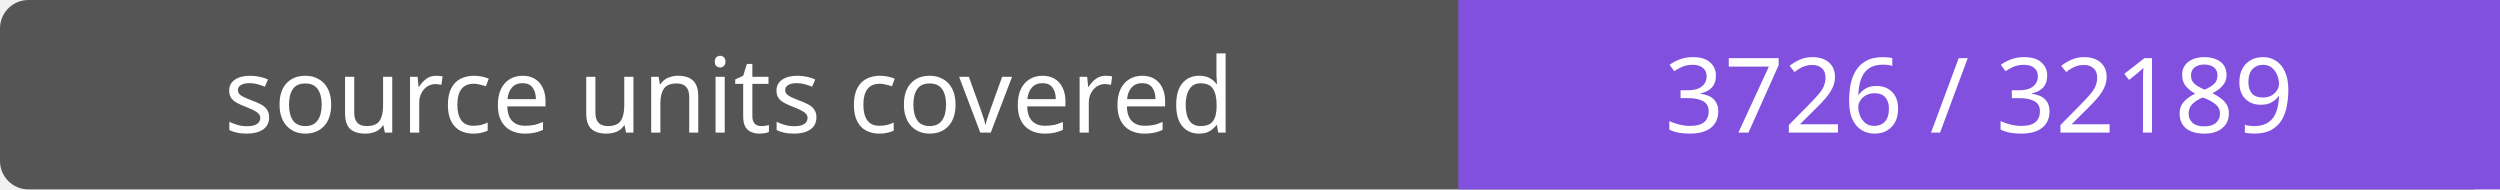
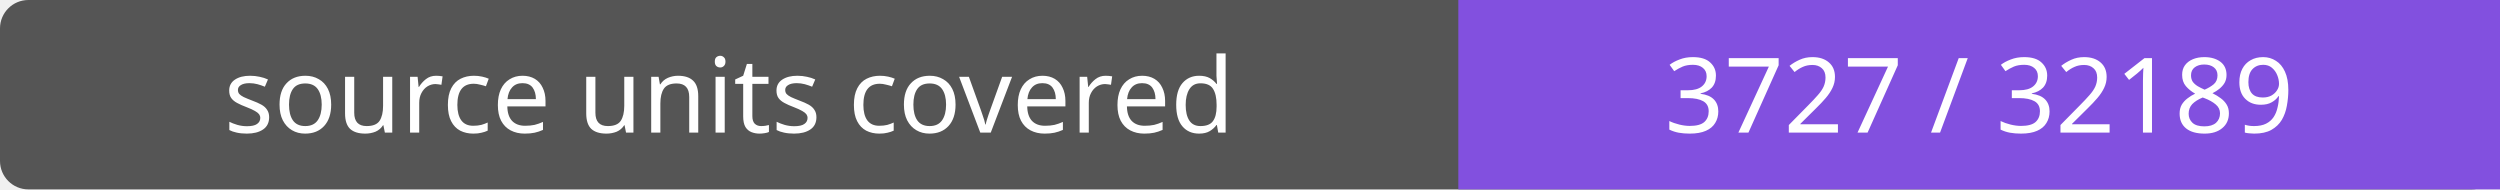
- <svg xmlns="http://www.w3.org/2000/svg" width="264" height="20" role="img" aria-label="source units covered: 3726 / 32189">
+ <svg xmlns="http://www.w3.org/2000/svg" width="264" height="20" role="img" aria-label="source units covered: 3727 / 32189">
  <rect width="264" height="20" rx="3" fill="#555" />
  <path fill="#8250df" d="M154 0h110v20H154z" />
  <g fill="#fff" text-anchor="middle" font-family="Verdana,sans-serif" font-size="11">
    <text x="77.0" y="14">source units covered</text>
-     <text x="209.0" y="14">3726 / 32189</text>
+     <text x="209.0" y="14">3727 / 32189</text>
  </g>
</svg>
